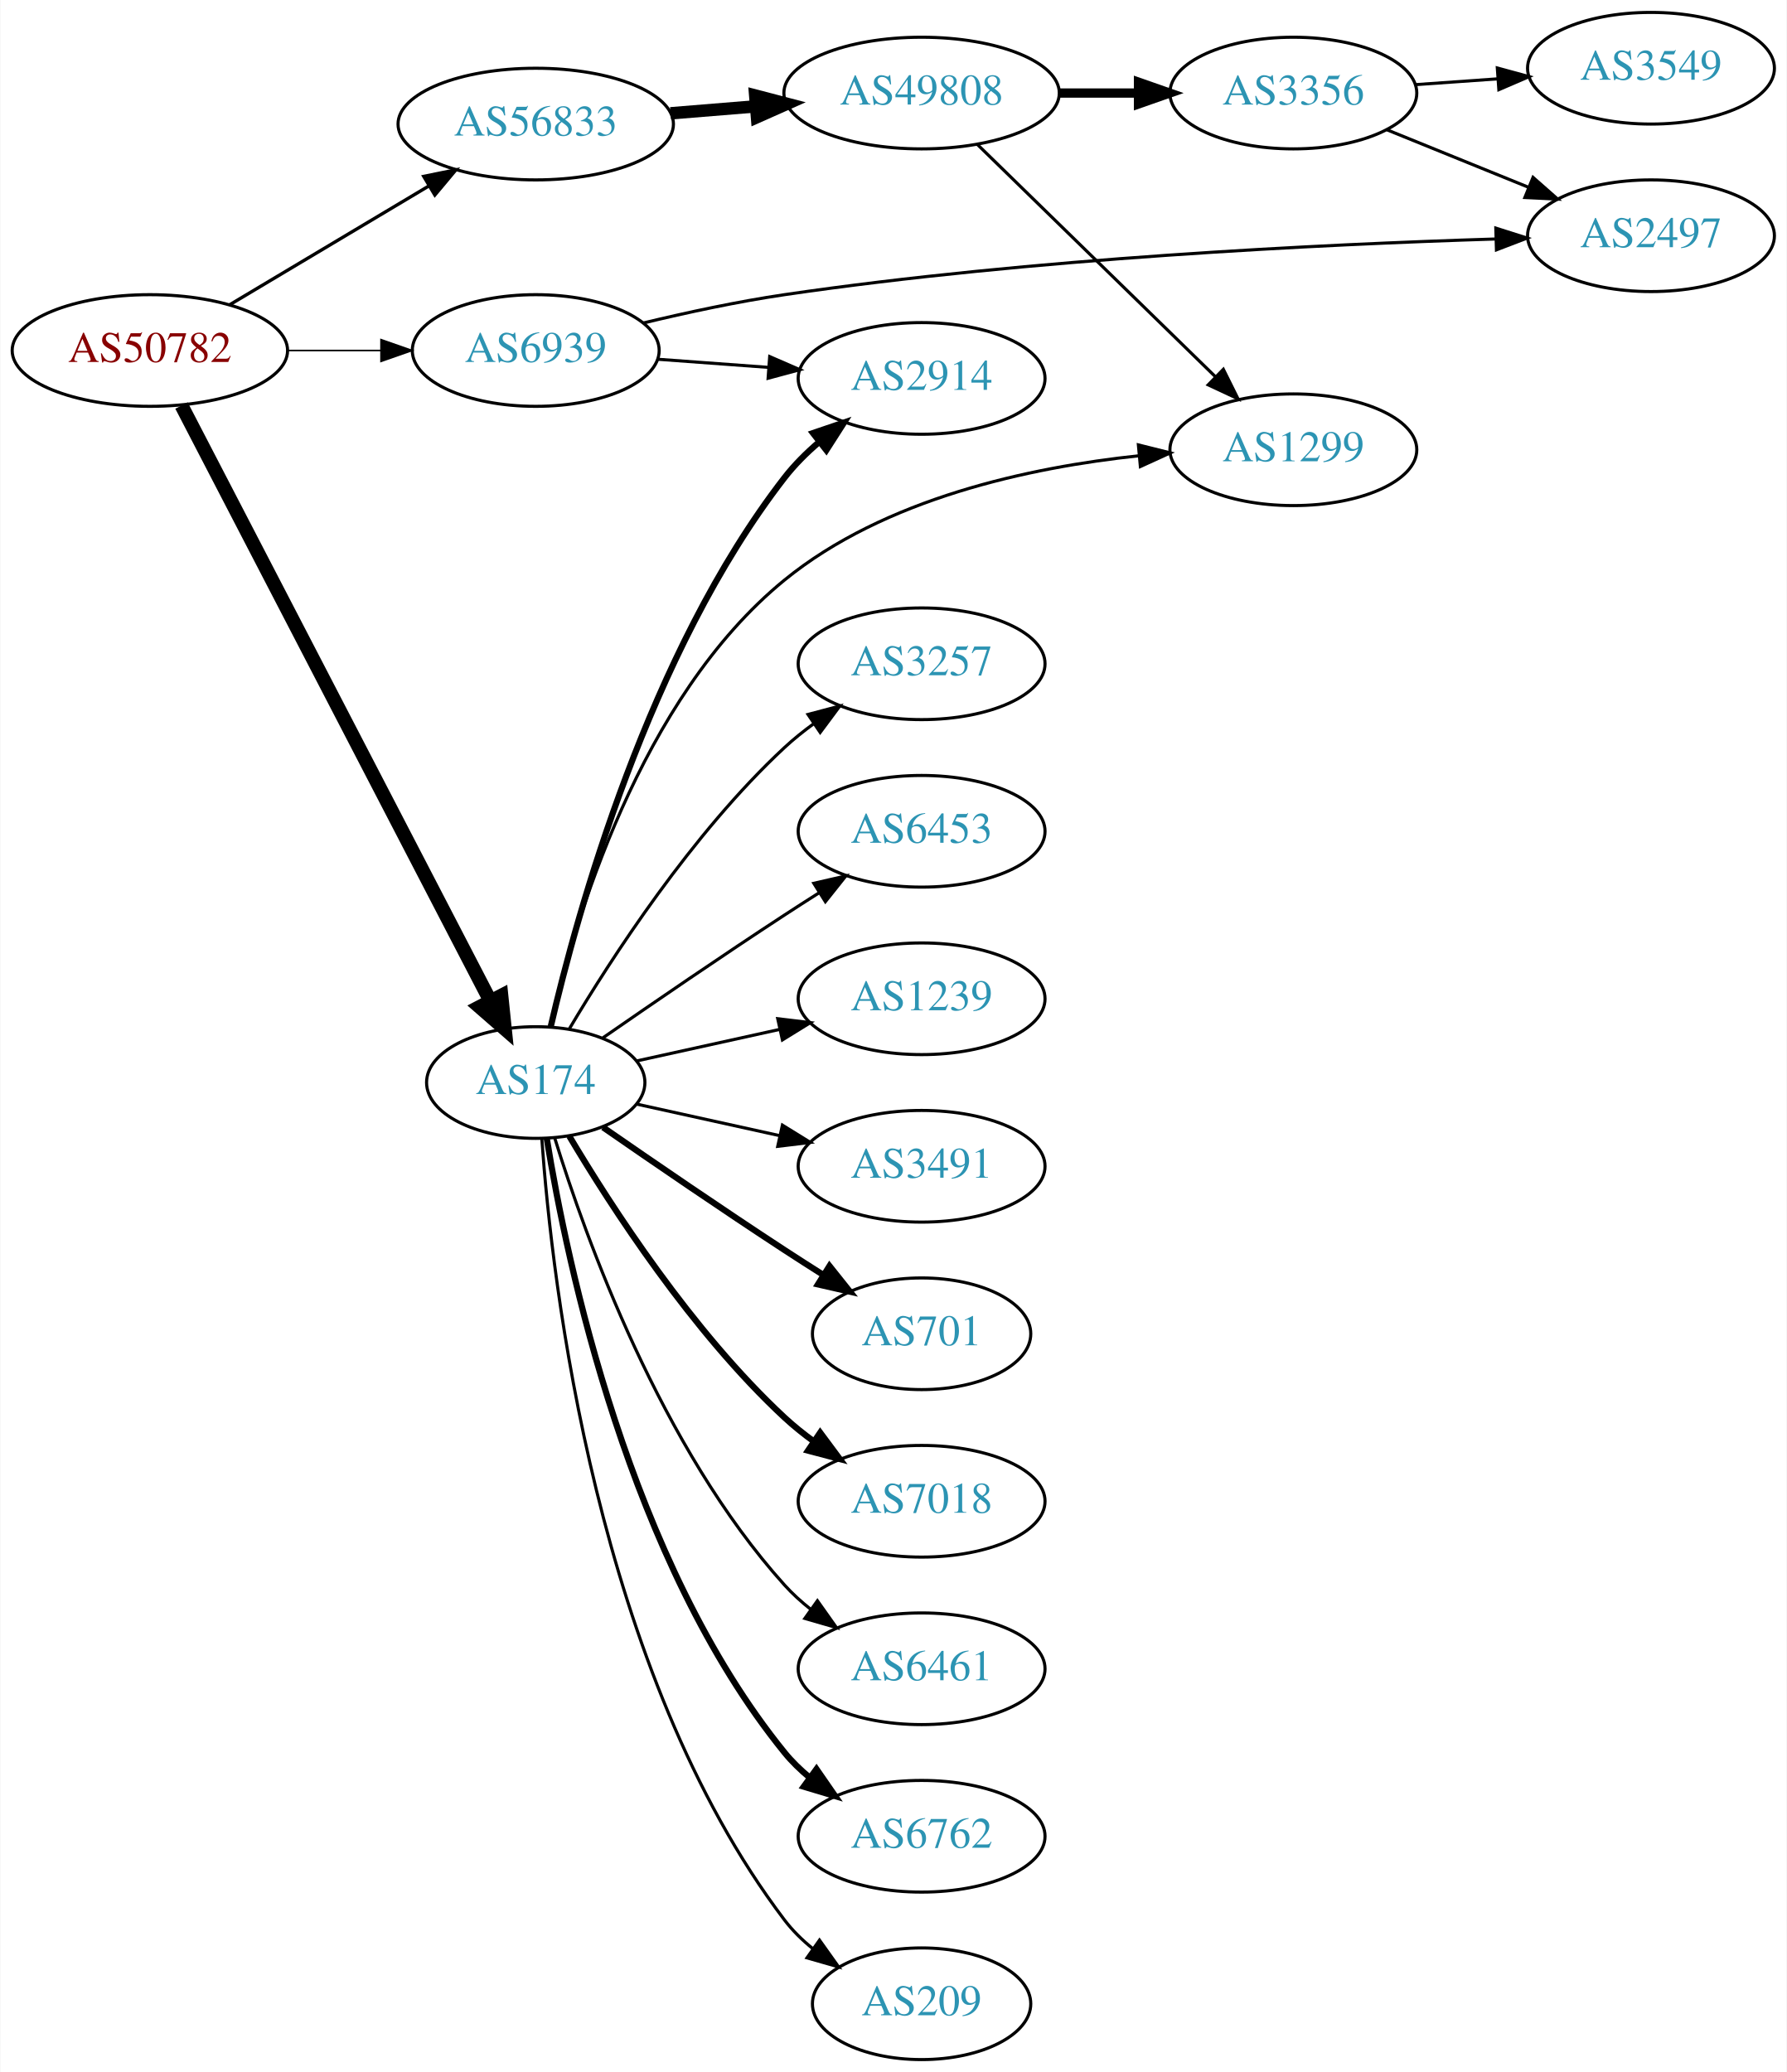
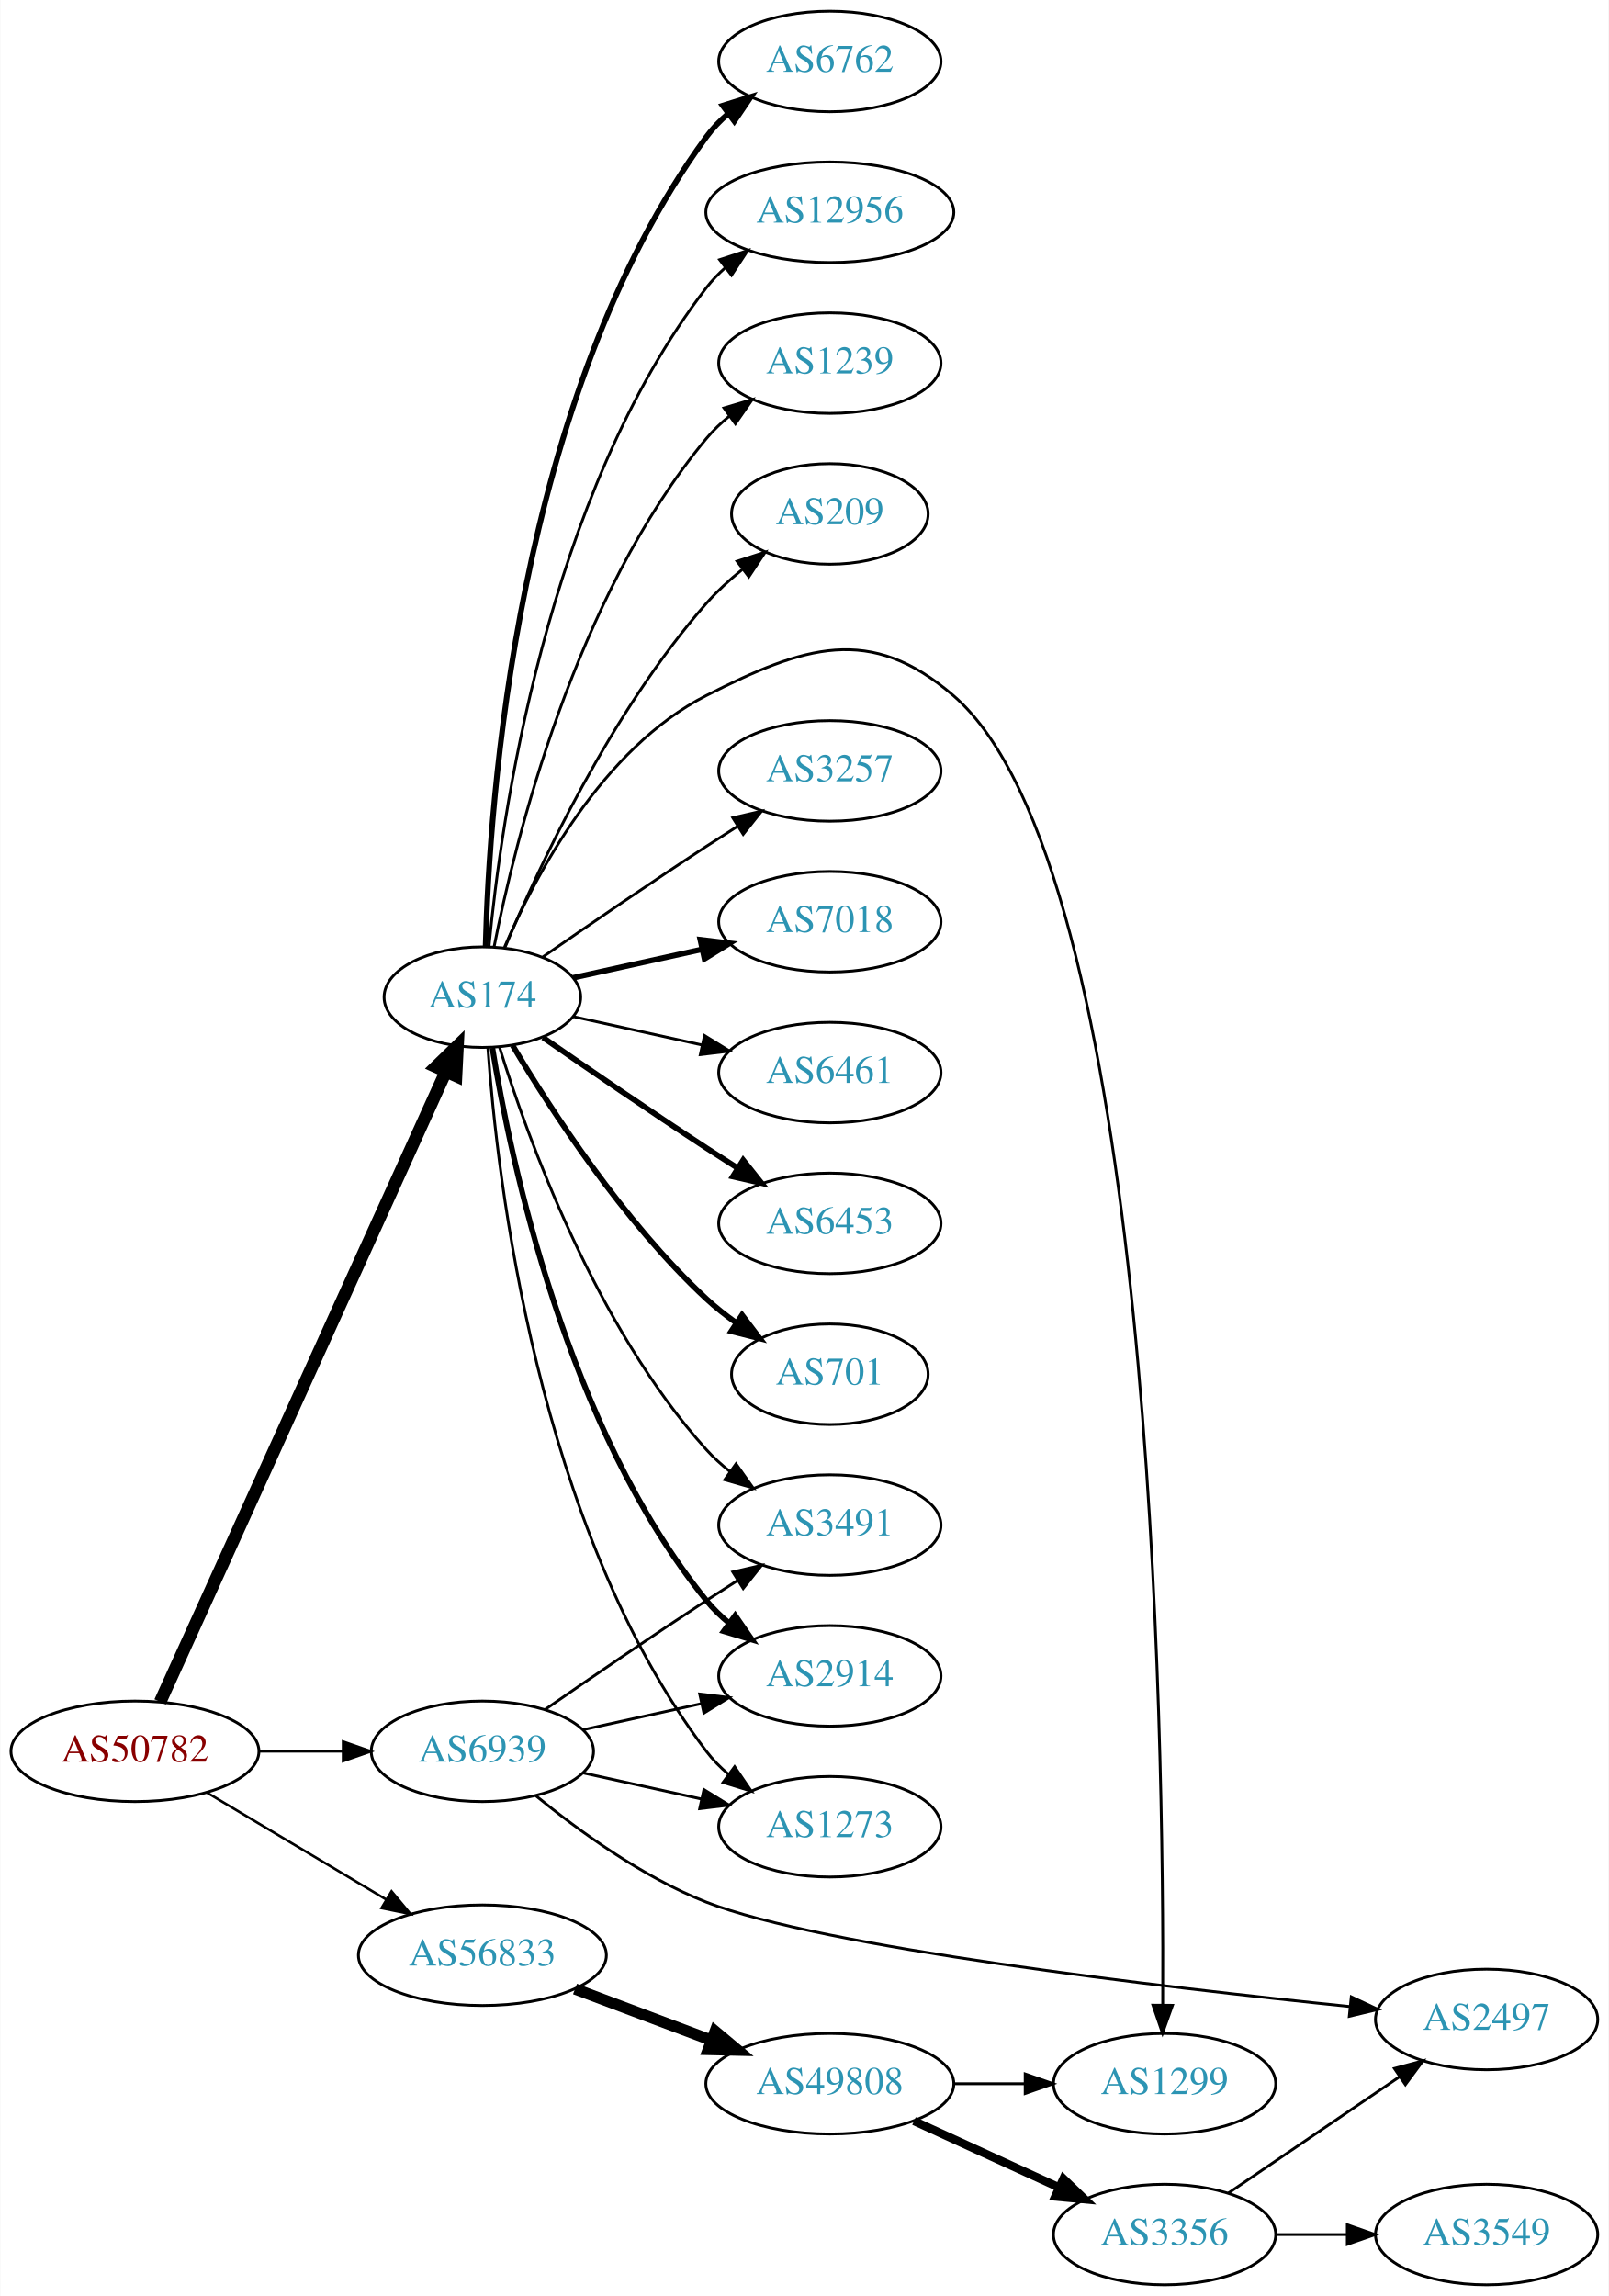
- <svg xmlns="http://www.w3.org/2000/svg" xmlns:xlink="http://www.w3.org/1999/xlink" width="576pt" height="668pt" viewBox="0.00 0.00 575.76 668.00">
-   <g id="graph0" class="graph" transform="scale(1 1) rotate(0) translate(4 664)">
-     <polygon fill="white" stroke="none" points="-4,4 -4,-664 571.762,-664 571.762,4 -4,4" />
+ <svg xmlns="http://www.w3.org/2000/svg" xmlns:xlink="http://www.w3.org/1999/xlink" width="576pt" height="822pt" viewBox="0.00 0.00 575.76 822.00">
+   <g id="graph0" class="graph" transform="scale(1 1) rotate(0) translate(4 818)">
+     <polygon fill="white" stroke="none" points="-4,4 -4,-818 571.762,-818 571.762,4 -4,4" />
    <g id="node1" class="node">
      <g id="a_node1">
        <a xlink:href="/asn/50782" xlink:title="AS50782 ~ COSYS DATA GmbH [AT]">
-           <ellipse fill="#ffffff" stroke="black" cx="44.196" cy="-551" rx="44.393" ry="18" />
-           <text text-anchor="middle" x="44.196" y="-547.3" font-family="Times,serif" font-size="14.00" fill="#880000">AS50782</text>
+           <ellipse fill="#ffffff" stroke="black" cx="44.196" cy="-191" rx="44.393" ry="18" />
+           <text text-anchor="middle" x="44.196" y="-187.3" font-family="Times,serif" font-size="14.00" fill="#880000">AS50782</text>
        </a>
      </g>
    </g>
    <g id="node2" class="node">
      <g id="a_node2">
        <a xlink:href="/asn/174" xlink:title="AS174 ~ Cogent Communications [US]">
-           <ellipse fill="#ffffff" stroke="black" cx="168.588" cy="-315" rx="35.194" ry="18" />
-           <text text-anchor="middle" x="168.588" y="-311.3" font-family="Times,serif" font-size="14.00" fill="#2c94b3">AS174</text>
+           <ellipse fill="#ffffff" stroke="black" cx="168.588" cy="-461" rx="35.194" ry="18" />
+           <text text-anchor="middle" x="168.588" y="-457.3" font-family="Times,serif" font-size="14.00" fill="#2c94b3">AS174</text>
        </a>
      </g>
    </g>
    <g id="edge1" class="edge">
-       <path fill="none" stroke="black" stroke-width="4.5" d="M54.395,-533.262C75.764,-492.058 128.844,-389.708 153.978,-341.243" />
-       <polygon fill="black" stroke="black" stroke-width="4.5" points="157.506,-342.993 158.615,-332.303 150.516,-339.367 157.506,-342.993" />
+       <path fill="none" stroke="black" stroke-width="4.5" d="M53.227,-208.715C74.154,-254.882 130.466,-379.108 155.41,-434.135" />
+       <polygon fill="black" stroke="black" stroke-width="4.5" points="151.972,-436.088 159.687,-443.57 159.145,-432.837 151.972,-436.088" />
    </g>
    <g id="node3" class="node">
      <g id="a_node3">
        <a xlink:href="/asn/56833" xlink:title="AS56833 ~ mieX.at [AT]">
-           <ellipse fill="#ffffff" stroke="black" cx="168.588" cy="-624" rx="44.393" ry="18" />
-           <text text-anchor="middle" x="168.588" y="-620.3" font-family="Times,serif" font-size="14.00" fill="#2c94b3">AS56833</text>
+           <ellipse fill="#ffffff" stroke="black" cx="168.588" cy="-118" rx="44.393" ry="18" />
+           <text text-anchor="middle" x="168.588" y="-114.3" font-family="Times,serif" font-size="14.00" fill="#2c94b3">AS56833</text>
        </a>
      </g>
    </g>
    <g id="edge2" class="edge">
-       <path fill="none" stroke="black" stroke-width="1.059" d="M69.964,-565.773C88.461,-576.805 113.94,-592.002 134.23,-604.104" />
-       <polygon fill="black" stroke="black" stroke-width="1.059" points="132.476,-607.133 142.857,-609.249 136.062,-601.121 132.476,-607.133" />
+       <path fill="none" stroke="black" stroke-width="0.9" d="M69.964,-176.227C88.461,-165.195 113.94,-149.998 134.23,-137.896" />
+       <polygon fill="black" stroke="black" stroke-width="0.9" points="136.062,-140.879 142.857,-132.751 132.476,-134.867 136.062,-140.879" />
    </g>
    <g id="node4" class="node">
      <g id="a_node4">
        <a xlink:href="/asn/6939" xlink:title="AS6939 ~ Hurricane Electric LLC [US]">
-           <ellipse fill="#ffffff" stroke="black" cx="168.588" cy="-551" rx="39.794" ry="18" />
-           <text text-anchor="middle" x="168.588" y="-547.3" font-family="Times,serif" font-size="14.00" fill="#2c94b3">AS6939</text>
+           <ellipse fill="#ffffff" stroke="black" cx="168.588" cy="-191" rx="39.794" ry="18" />
+           <text text-anchor="middle" x="168.588" y="-187.3" font-family="Times,serif" font-size="14.00" fill="#2c94b3">AS6939</text>
        </a>
      </g>
    </g>
    <g id="edge3" class="edge">
-       <path fill="none" stroke="black" stroke-width="0.529" d="M88.692,-551C98.381,-551 108.717,-551 118.61,-551" />
-       <polygon fill="black" stroke="black" stroke-width="0.529" points="118.713,-554.5 128.713,-551 118.713,-547.5 118.713,-554.5" />
+       <path fill="none" stroke="black" stroke-width="0.9" d="M88.692,-191C98.381,-191 108.717,-191 118.61,-191" />
+       <polygon fill="black" stroke="black" stroke-width="0.9" points="118.713,-194.5 128.713,-191 118.713,-187.5 118.713,-194.5" />
    </g>
    <g id="node5" class="node">
      <g id="a_node5">
        <a xlink:href="/asn/3257" xlink:title="AS3257 ~ GTT [DE]">
-           <ellipse fill="#ffffff" stroke="black" cx="292.98" cy="-450" rx="39.794" ry="18" />
-           <text text-anchor="middle" x="292.98" y="-446.3" font-family="Times,serif" font-size="14.00" fill="#2c94b3">AS3257</text>
+           <ellipse fill="#ffffff" stroke="black" cx="292.98" cy="-542" rx="39.794" ry="18" />
+           <text text-anchor="middle" x="292.98" y="-538.3" font-family="Times,serif" font-size="14.00" fill="#2c94b3">AS3257</text>
        </a>
      </g>
    </g>
    <g id="edge4" class="edge">
-       <path fill="none" stroke="black" d="M179.401,-332.279C192.907,-355.011 218.967,-395.314 248.784,-423 251.691,-425.699 254.904,-428.28 258.228,-430.703" />
-       <polygon fill="black" stroke="black" points="256.363,-433.667 266.606,-436.375 260.287,-427.87 256.363,-433.667" />
+       <path fill="none" stroke="black" d="M190.279,-475.44C206.17,-486.449 228.721,-501.897 248.784,-515 252.366,-517.339 256.137,-519.759 259.897,-522.144" />
+       <polygon fill="black" stroke="black" points="258.23,-525.231 268.558,-527.596 261.959,-519.307 258.23,-525.231" />
    </g>
    <g id="node6" class="node">
      <g id="a_node6">
-         <a xlink:href="/asn/6453" xlink:title="AS6453 ~ TATA COMMUNICATIONS (AMERICA) INC [US]">
-           <ellipse fill="#ffffff" stroke="black" cx="292.98" cy="-396" rx="39.794" ry="18" />
-           <text text-anchor="middle" x="292.98" y="-392.3" font-family="Times,serif" font-size="14.00" fill="#2c94b3">AS6453</text>
+         <a xlink:href="/asn/7018" xlink:title="AS7018 ~ AT&amp;T Services, Inc. [US]">
+           <ellipse fill="#ffffff" stroke="black" cx="292.98" cy="-488" rx="39.794" ry="18" />
+           <text text-anchor="middle" x="292.98" y="-484.3" font-family="Times,serif" font-size="14.00" fill="#2c94b3">AS7018</text>
        </a>
      </g>
    </g>
    <g id="edge5" class="edge">
-       <path fill="none" stroke="black" d="M190.279,-329.44C206.17,-340.449 228.721,-355.897 248.784,-369 252.366,-371.339 256.137,-373.759 259.897,-376.144" />
-       <polygon fill="black" stroke="black" points="258.23,-379.231 268.558,-381.596 261.959,-373.307 258.23,-379.231" />
+       <path fill="none" stroke="black" stroke-width="2" d="M201.107,-467.953C215.168,-471.055 231.986,-474.765 247.31,-478.146" />
+       <polygon fill="black" stroke="black" stroke-width="2" points="246.601,-481.573 257.12,-480.31 248.109,-474.738 246.601,-481.573" />
    </g>
    <g id="node7" class="node">
      <g id="a_node7">
-         <a xlink:href="/asn/1239" xlink:title="AS1239 ~ Sprint [US]">
-           <ellipse fill="#ffffff" stroke="black" cx="292.98" cy="-342" rx="39.794" ry="18" />
-           <text text-anchor="middle" x="292.98" y="-338.3" font-family="Times,serif" font-size="14.00" fill="#2c94b3">AS1239</text>
+         <a xlink:href="/asn/2914" xlink:title="AS2914 ~ NTT America, Inc. [US]">
+           <ellipse fill="#ffffff" stroke="black" cx="292.98" cy="-218" rx="39.794" ry="18" />
+           <text text-anchor="middle" x="292.98" y="-214.3" font-family="Times,serif" font-size="14.00" fill="#2c94b3">AS2914</text>
        </a>
      </g>
    </g>
    <g id="edge6" class="edge">
-       <path fill="none" stroke="black" d="M201.107,-321.953C215.168,-325.055 231.986,-328.765 247.31,-332.146" />
-       <polygon fill="black" stroke="black" points="246.601,-335.573 257.12,-334.31 248.109,-328.738 246.601,-335.573" />
+       <path fill="none" stroke="black" stroke-width="2" d="M172.169,-442.822C178.624,-403.003 198.695,-306.714 248.784,-245 251.153,-242.082 253.926,-239.388 256.903,-236.925" />
+       <polygon fill="black" stroke="black" stroke-width="2" points="259.094,-239.659 265.125,-230.948 254.978,-233.997 259.094,-239.659" />
    </g>
    <g id="node8" class="node">
      <g id="a_node8">
-         <a xlink:href="/asn/3491" xlink:title="AS3491 ~ PCCW Global, Inc. [US]">
-           <ellipse fill="#ffffff" stroke="black" cx="292.98" cy="-288" rx="39.794" ry="18" />
-           <text text-anchor="middle" x="292.98" y="-284.3" font-family="Times,serif" font-size="14.00" fill="#2c94b3">AS3491</text>
+         <a xlink:href="/asn/6461" xlink:title="AS6461 ~ Zayo Bandwidth [US]">
+           <ellipse fill="#ffffff" stroke="black" cx="292.98" cy="-434" rx="39.794" ry="18" />
+           <text text-anchor="middle" x="292.98" y="-430.3" font-family="Times,serif" font-size="14.00" fill="#2c94b3">AS6461</text>
        </a>
      </g>
    </g>
    <g id="edge7" class="edge">
-       <path fill="none" stroke="black" d="M201.107,-308.047C215.168,-304.945 231.986,-301.235 247.31,-297.854" />
-       <polygon fill="black" stroke="black" points="248.109,-301.262 257.12,-295.69 246.601,-294.427 248.109,-301.262" />
+       <path fill="none" stroke="black" d="M201.107,-454.047C215.168,-450.945 231.986,-447.235 247.31,-443.854" />
+       <polygon fill="black" stroke="black" points="248.109,-447.262 257.12,-441.69 246.601,-440.427 248.109,-447.262" />
    </g>
    <g id="node9" class="node">
      <g id="a_node9">
-         <a xlink:href="/asn/2914" xlink:title="AS2914 ~ NTT America, Inc. [US]">
-           <ellipse fill="#ffffff" stroke="black" cx="292.98" cy="-542" rx="39.794" ry="18" />
-           <text text-anchor="middle" x="292.98" y="-538.3" font-family="Times,serif" font-size="14.00" fill="#2c94b3">AS2914</text>
+         <a xlink:href="/asn/6453" xlink:title="AS6453 ~ TATA COMMUNICATIONS (AMERICA) INC [US]">
+           <ellipse fill="#ffffff" stroke="black" cx="292.98" cy="-380" rx="39.794" ry="18" />
+           <text text-anchor="middle" x="292.98" y="-376.3" font-family="Times,serif" font-size="14.00" fill="#2c94b3">AS6453</text>
        </a>
      </g>
    </g>
    <g id="edge8" class="edge">
-       <path fill="none" stroke="black" stroke-width="2" d="M173.433,-333.066C181.91,-369.593 205.015,-453.545 248.784,-510 251.99,-514.135 255.864,-517.994 259.958,-521.499" />
-       <polygon fill="black" stroke="black" stroke-width="2" points="257.956,-524.376 267.988,-527.783 262.27,-518.863 257.956,-524.376" />
+       <path fill="none" stroke="black" stroke-width="2" d="M190.279,-446.56C206.17,-435.551 228.721,-420.103 248.784,-407 252.366,-404.661 256.137,-402.241 259.897,-399.856" />
+       <polygon fill="black" stroke="black" stroke-width="2" points="261.959,-402.693 268.558,-394.404 258.23,-396.769 261.959,-402.693" />
    </g>
    <g id="node10" class="node">
      <g id="a_node10">
        <a xlink:href="/asn/701" xlink:title="AS701 ~ UUNET [US]">
-           <ellipse fill="#ffffff" stroke="black" cx="292.98" cy="-234" rx="35.194" ry="18" />
-           <text text-anchor="middle" x="292.98" y="-230.3" font-family="Times,serif" font-size="14.00" fill="#2c94b3">AS701</text>
+           <ellipse fill="#ffffff" stroke="black" cx="292.98" cy="-326" rx="35.194" ry="18" />
+           <text text-anchor="middle" x="292.98" y="-322.3" font-family="Times,serif" font-size="14.00" fill="#2c94b3">AS701</text>
        </a>
      </g>
    </g>
    <g id="edge9" class="edge">
-       <path fill="none" stroke="black" stroke-width="2" d="M190.279,-300.56C206.17,-289.551 228.721,-274.103 248.784,-261 252.829,-258.358 257.114,-255.615 261.354,-252.933" />
-       <polygon fill="black" stroke="black" stroke-width="2" points="263.291,-255.85 269.898,-247.568 259.568,-249.921 263.291,-255.85" />
+       <path fill="none" stroke="black" stroke-width="2" d="M179.401,-443.721C192.907,-420.989 218.967,-380.686 248.784,-353 252.081,-349.939 255.774,-347.028 259.575,-344.328" />
+       <polygon fill="black" stroke="black" stroke-width="2" points="261.549,-347.219 267.956,-338.78 257.686,-341.381 261.549,-347.219" />
    </g>
    <g id="node11" class="node">
      <g id="a_node11">
-         <a xlink:href="/asn/7018" xlink:title="AS7018 ~ AT&amp;T Services, Inc. [US]">
-           <ellipse fill="#ffffff" stroke="black" cx="292.98" cy="-180" rx="39.794" ry="18" />
-           <text text-anchor="middle" x="292.98" y="-176.3" font-family="Times,serif" font-size="14.00" fill="#2c94b3">AS7018</text>
+         <a xlink:href="/asn/6762" xlink:title="AS6762 ~ TELECOM ITALIA SPARKLE S.p.A. [IT]">
+           <ellipse fill="#ffffff" stroke="black" cx="292.98" cy="-796" rx="39.794" ry="18" />
+           <text text-anchor="middle" x="292.98" y="-792.3" font-family="Times,serif" font-size="14.00" fill="#2c94b3">AS6762</text>
        </a>
      </g>
    </g>
    <g id="edge10" class="edge">
-       <path fill="none" stroke="black" stroke-width="2" d="M179.401,-297.721C192.907,-274.989 218.967,-234.686 248.784,-207 251.691,-204.301 254.904,-201.72 258.228,-199.297" />
-       <polygon fill="black" stroke="black" stroke-width="2" points="260.287,-202.13 266.606,-193.625 256.363,-196.333 260.287,-202.13" />
+       <path fill="none" stroke="black" stroke-width="2" d="M169.733,-479.283C171.017,-530.223 180.786,-676.113 248.784,-769 251.004,-772.033 253.678,-774.803 256.593,-777.314" />
+       <polygon fill="black" stroke="black" stroke-width="2" points="254.614,-780.204 264.729,-783.357 258.788,-774.584 254.614,-780.204" />
    </g>
    <g id="node12" class="node">
      <g id="a_node12">
-         <a xlink:href="/asn/6461" xlink:title="AS6461 ~ Zayo Bandwidth [US]">
-           <ellipse fill="#ffffff" stroke="black" cx="292.98" cy="-126" rx="39.794" ry="18" />
-           <text text-anchor="middle" x="292.98" y="-122.3" font-family="Times,serif" font-size="14.00" fill="#2c94b3">AS6461</text>
+         <a xlink:href="/asn/1273" xlink:title="AS1273 ~ Vodafone Group PLC [EU]">
+           <ellipse fill="#ffffff" stroke="black" cx="292.98" cy="-164" rx="39.794" ry="18" />
+           <text text-anchor="middle" x="292.98" y="-160.3" font-family="Times,serif" font-size="14.00" fill="#2c94b3">AS1273</text>
        </a>
      </g>
    </g>
    <g id="edge11" class="edge">
-       <path fill="none" stroke="black" d="M174.726,-297.06C184.629,-265.021 208.966,-197.188 248.784,-153 251.3,-150.208 254.172,-147.599 257.211,-145.188" />
-       <polygon fill="black" stroke="black" points="259.394,-147.93 265.519,-139.285 255.34,-142.224 259.394,-147.93" />
+       <path fill="none" stroke="black" d="M170.537,-442.964C173.823,-396.543 188.133,-270.993 248.784,-191 251.055,-188.005 253.763,-185.26 256.699,-182.765" />
+       <polygon fill="black" stroke="black" points="258.893,-185.496 264.864,-176.744 254.739,-179.862 258.893,-185.496" />
    </g>
    <g id="node13" class="node">
      <g id="a_node13">
-         <a xlink:href="/asn/6762" xlink:title="AS6762 ~ TELECOM ITALIA SPARKLE S.p.A. [IT]">
-           <ellipse fill="#ffffff" stroke="black" cx="292.98" cy="-72" rx="39.794" ry="18" />
-           <text text-anchor="middle" x="292.98" y="-68.3" font-family="Times,serif" font-size="14.00" fill="#2c94b3">AS6762</text>
+         <a xlink:href="/asn/12956" xlink:title="AS12956 ~ TELXIUS [ES]">
+           <ellipse fill="#ffffff" stroke="black" cx="292.98" cy="-742" rx="44.393" ry="18" />
+           <text text-anchor="middle" x="292.98" y="-738.3" font-family="Times,serif" font-size="14.00" fill="#2c94b3">AS12956</text>
        </a>
      </g>
    </g>
    <g id="edge12" class="edge">
-       <path fill="none" stroke="black" stroke-width="2" d="M172.169,-296.822C178.624,-257.003 198.695,-160.714 248.784,-99 251.153,-96.082 253.926,-93.388 256.903,-90.925" />
-       <polygon fill="black" stroke="black" stroke-width="2" points="259.094,-93.659 265.125,-84.948 254.978,-87.997 259.094,-93.659" />
+       <path fill="none" stroke="black" d="M170.969,-479.276C175.187,-523.974 191.36,-640.581 248.784,-715 250.783,-717.591 253.107,-719.996 255.619,-722.217" />
+       <polygon fill="black" stroke="black" points="253.521,-725.018 263.588,-728.32 257.777,-719.461 253.521,-725.018" />
    </g>
    <g id="node14" class="node">
      <g id="a_node14">
-         <a xlink:href="/asn/209" xlink:title="AS209 ~ CenturyLink Communications, LLC [US]">
-           <ellipse fill="#ffffff" stroke="black" cx="292.98" cy="-18" rx="35.194" ry="18" />
-           <text text-anchor="middle" x="292.98" y="-14.3" font-family="Times,serif" font-size="14.00" fill="#2c94b3">AS209</text>
+         <a xlink:href="/asn/3491" xlink:title="AS3491 ~ PCCW Global, Inc. [US]">
+           <ellipse fill="#ffffff" stroke="black" cx="292.98" cy="-272" rx="39.794" ry="18" />
+           <text text-anchor="middle" x="292.98" y="-268.3" font-family="Times,serif" font-size="14.00" fill="#2c94b3">AS3491</text>
        </a>
      </g>
    </g>
    <g id="edge13" class="edge">
-       <path fill="none" stroke="black" d="M170.537,-296.964C173.823,-250.543 188.133,-124.993 248.784,-45 251.369,-41.591 254.519,-38.506 257.929,-35.745" />
-       <polygon fill="black" stroke="black" points="260.068,-38.519 266.213,-29.888 256.027,-32.803 260.068,-38.519" />
+       <path fill="none" stroke="black" d="M174.726,-443.06C184.629,-411.021 208.966,-343.188 248.784,-299 251.3,-296.208 254.172,-293.599 257.211,-291.188" />
+       <polygon fill="black" stroke="black" points="259.394,-293.93 265.519,-285.285 255.34,-288.224 259.394,-293.93" />
    </g>
    <g id="node15" class="node">
      <g id="a_node15">
-         <a xlink:href="/asn/1299" xlink:title="AS1299 ~ Telia Carrier [EU]">
-           <ellipse fill="#ffffff" stroke="black" cx="412.823" cy="-519" rx="39.794" ry="18" />
-           <text text-anchor="middle" x="412.823" y="-515.3" font-family="Times,serif" font-size="14.00" fill="#2c94b3">AS1299</text>
+         <a xlink:href="/asn/1239" xlink:title="AS1239 ~ Sprint [US]">
+           <ellipse fill="#ffffff" stroke="black" cx="292.98" cy="-688" rx="39.794" ry="18" />
+           <text text-anchor="middle" x="292.98" y="-684.3" font-family="Times,serif" font-size="14.00" fill="#2c94b3">AS1239</text>
        </a>
      </g>
    </g>
    <g id="edge14" class="edge">
-       <path fill="none" stroke="black" d="M173.168,-332.928C180.835,-366.506 202.081,-438.914 248.784,-477 281.05,-503.312 327.885,-513.347 363.087,-517.071" />
-       <polygon fill="black" stroke="black" points="362.867,-520.566 373.146,-517.999 363.51,-513.595 362.867,-520.566" />
+       <path fill="none" stroke="black" d="M172.765,-478.966C180.18,-516.51 201.694,-604.475 248.784,-661 251.19,-663.888 253.988,-666.561 256.981,-669.011" />
+       <polygon fill="black" stroke="black" points="255.069,-671.948 265.224,-674.97 259.17,-666.275 255.069,-671.948" />
    </g>
    <g id="node16" class="node">
      <g id="a_node16">
-         <a xlink:href="/asn/49808" xlink:title="AS49808 ~ POWERSPEED-AS [AT]">
-           <ellipse fill="#ffffff" stroke="black" cx="292.98" cy="-634" rx="44.393" ry="18" />
-           <text text-anchor="middle" x="292.98" y="-630.3" font-family="Times,serif" font-size="14.00" fill="#2c94b3">AS49808</text>
+         <a xlink:href="/asn/1299" xlink:title="AS1299 ~ Telia Carrier [EU]">
+           <ellipse fill="#ffffff" stroke="black" cx="412.823" cy="-72" rx="39.794" ry="18" />
+           <text text-anchor="middle" x="412.823" y="-68.3" font-family="Times,serif" font-size="14.00" fill="#2c94b3">AS1299</text>
        </a>
      </g>
    </g>
    <g id="edge15" class="edge">
-       <path fill="none" stroke="black" stroke-width="4" d="M212.052,-627.469C220.88,-628.191 230.285,-628.959 239.427,-629.706" />
-       <polygon fill="black" stroke="black" stroke-width="4" points="239.34,-633.211 249.592,-630.537 239.91,-626.234 239.34,-633.211" />
-     </g>
-     <g id="edge21" class="edge">
-       <path fill="none" stroke="black" d="M207.978,-548.177C219.256,-547.348 231.74,-546.43 243.559,-545.561" />
-       <polygon fill="black" stroke="black" points="244.01,-549.037 253.727,-544.813 243.497,-542.056 244.01,-549.037" />
+       <path fill="none" stroke="black" d="M176.513,-478.902C187.465,-504.374 211.452,-550.082 248.784,-569 283.827,-586.758 307.406,-594.633 337.176,-569 408.562,-507.535 412.631,-196.172 412.156,-100.202" />
+       <polygon fill="black" stroke="black" points="415.655,-100.067 412.084,-90.092 408.655,-100.117 415.655,-100.067" />
+     </g>
+     <g id="node17" class="node">
+       <g id="a_node17">
+         <a xlink:href="/asn/209" xlink:title="AS209 ~ CenturyLink Communications, LLC [US]">
+           <ellipse fill="#ffffff" stroke="black" cx="292.98" cy="-634" rx="35.194" ry="18" />
+           <text text-anchor="middle" x="292.98" y="-630.3" font-family="Times,serif" font-size="14.00" fill="#2c94b3">AS209</text>
+         </a>
+       </g>
+     </g>
+     <g id="edge16" class="edge">
+       <path fill="none" stroke="black" d="M176.752,-478.99C188.656,-507.36 214.624,-563.246 248.784,-602 252.564,-606.288 257.008,-610.356 261.582,-614.064" />
+       <polygon fill="black" stroke="black" points="259.755,-617.071 269.84,-620.319 263.981,-611.491 259.755,-617.071" />
    </g>
    <g id="node18" class="node">
      <g id="a_node18">
+         <a xlink:href="/asn/49808" xlink:title="AS49808 ~ POWERSPEED-AS [AT]">
+           <ellipse fill="#ffffff" stroke="black" cx="292.98" cy="-72" rx="44.393" ry="18" />
+           <text text-anchor="middle" x="292.98" y="-68.3" font-family="Times,serif" font-size="14.00" fill="#2c94b3">AS49808</text>
+         </a>
+       </g>
+     </g>
+     <g id="edge17" class="edge">
+       <path fill="none" stroke="black" stroke-width="4" d="M201.745,-105.914C216.643,-100.315 234.53,-93.592 250.435,-87.614" />
+       <polygon fill="black" stroke="black" stroke-width="4" points="251.909,-90.8 260.038,-84.005 249.446,-84.247 251.909,-90.8" />
+     </g>
+     <g id="edge22" class="edge">
+       <path fill="none" stroke="black" d="M204.661,-198.737C217.848,-201.646 233.028,-204.995 246.994,-208.076" />
+       <polygon fill="black" stroke="black" points="246.383,-211.525 256.903,-210.262 247.891,-204.69 246.383,-211.525" />
+     </g>
+     <g id="edge24" class="edge">
+       <path fill="none" stroke="black" d="M204.661,-183.263C217.848,-180.354 233.028,-177.005 246.994,-173.924" />
+       <polygon fill="black" stroke="black" points="247.891,-177.31 256.903,-171.738 246.383,-170.475 247.891,-177.31" />
+     </g>
+     <g id="edge25" class="edge">
+       <path fill="none" stroke="black" d="M190.945,-205.901C206.796,-216.877 228.999,-232.079 248.784,-245 252.366,-247.339 256.137,-249.759 259.897,-252.144" />
+       <polygon fill="black" stroke="black" points="258.23,-255.231 268.558,-257.596 261.959,-249.307 258.23,-255.231" />
+     </g>
+     <g id="node21" class="node">
+       <g id="a_node21">
        <a xlink:href="/asn/2497" xlink:title="AS2497 ~ Internet Initiative Japan Inc. [JP]">
-           <ellipse fill="#ffffff" stroke="black" cx="528.116" cy="-588" rx="39.794" ry="18" />
-           <text text-anchor="middle" x="528.116" y="-584.3" font-family="Times,serif" font-size="14.00" fill="#2c94b3">AS2497</text>
-         </a>
-       </g>
-     </g>
-     <g id="edge20" class="edge">
-       <path fill="none" stroke="black" d="M203.285,-559.874C217.269,-563.238 233.718,-566.787 248.784,-569 328.467,-580.703 422.065,-585.219 477.882,-586.947" />
-       <polygon fill="black" stroke="black" points="478.092,-590.454 488.19,-587.247 478.296,-583.457 478.092,-590.454" />
-     </g>
-     <g id="edge17" class="edge">
-       <path fill="none" stroke="black" d="M310.864,-617.523C330.991,-597.882 364.772,-564.916 387.661,-542.579" />
-       <polygon fill="black" stroke="black" points="390.258,-544.935 394.97,-535.446 385.369,-539.925 390.258,-544.935" />
-     </g>
-     <g id="node17" class="node">
-       <g id="a_node17">
-         <a xlink:href="/asn/3356" xlink:title="AS3356 ~ Level 3 Parent, LLC [US]">
-           <ellipse fill="#ffffff" stroke="black" cx="412.823" cy="-634" rx="39.794" ry="18" />
-           <text text-anchor="middle" x="412.823" y="-630.3" font-family="Times,serif" font-size="14.00" fill="#2c94b3">AS3356</text>
-         </a>
-       </g>
-     </g>
-     <g id="edge16" class="edge">
-       <path fill="none" stroke="black" stroke-width="3" d="M337.191,-634C345.504,-634 354.267,-634 362.749,-634" />
-       <polygon fill="black" stroke="black" stroke-width="3" points="362.908,-637.5 372.908,-634 362.908,-630.5 362.908,-637.5" />
-     </g>
-     <g id="edge18" class="edge">
-       <path fill="none" stroke="black" d="M442.999,-622.154C456.874,-616.52 473.652,-609.708 488.561,-603.654" />
-       <polygon fill="black" stroke="black" points="490.09,-606.811 498.039,-599.806 487.457,-600.325 490.09,-606.811" />
+           <ellipse fill="#ffffff" stroke="black" cx="528.116" cy="-95" rx="39.794" ry="18" />
+           <text text-anchor="middle" x="528.116" y="-91.3" font-family="Times,serif" font-size="14.00" fill="#2c94b3">AS2497</text>
+         </a>
+       </g>
+     </g>
+     <g id="edge23" class="edge">
+       <path fill="none" stroke="black" d="M187.74,-175.082C202.971,-162.643 225.859,-146 248.784,-137 289.78,-120.905 411.027,-106.654 479.194,-99.629" />
+       <polygon fill="black" stroke="black" points="479.66,-103.099 489.254,-98.605 478.951,-96.135 479.66,-103.099" />
+     </g>
+     <g id="edge19" class="edge">
+       <path fill="none" stroke="black" d="M337.191,-72C345.504,-72 354.267,-72 362.749,-72" />
+       <polygon fill="black" stroke="black" points="362.908,-75.5 372.908,-72 362.908,-68.5 362.908,-75.5" />
    </g>
    <g id="node19" class="node">
      <g id="a_node19">
+         <a xlink:href="/asn/3356" xlink:title="AS3356 ~ Level 3 Parent, LLC [US]">
+           <ellipse fill="#ffffff" stroke="black" cx="412.823" cy="-18" rx="39.794" ry="18" />
+           <text text-anchor="middle" x="412.823" y="-14.3" font-family="Times,serif" font-size="14.00" fill="#2c94b3">AS3356</text>
+         </a>
+       </g>
+     </g>
+     <g id="edge18" class="edge">
+       <path fill="none" stroke="black" stroke-width="3" d="M323.11,-58.652C338.721,-51.498 358.119,-42.609 374.791,-34.969" />
+       <polygon fill="black" stroke="black" stroke-width="3" points="376.61,-37.986 384.243,-30.638 373.694,-31.622 376.61,-37.986" />
+     </g>
+     <g id="node20" class="node">
+       <g id="a_node20">
        <a xlink:href="/asn/3549" xlink:title="AS3549 ~ Level 3 Parent, LLC [US]">
-           <ellipse fill="#ffffff" stroke="black" cx="528.116" cy="-642" rx="39.794" ry="18" />
-           <text text-anchor="middle" x="528.116" y="-638.3" font-family="Times,serif" font-size="14.00" fill="#2c94b3">AS3549</text>
-         </a>
-       </g>
-     </g>
-     <g id="edge19" class="edge">
-       <path fill="none" stroke="black" d="M452.179,-636.708C460.668,-637.308 469.772,-637.951 478.606,-638.575" />
-       <polygon fill="black" stroke="black" points="478.578,-642.081 488.8,-639.294 479.071,-635.099 478.578,-642.081" />
+           <ellipse fill="#ffffff" stroke="black" cx="528.116" cy="-18" rx="39.794" ry="18" />
+           <text text-anchor="middle" x="528.116" y="-14.3" font-family="Times,serif" font-size="14.00" fill="#2c94b3">AS3549</text>
+         </a>
+       </g>
+     </g>
+     <g id="edge20" class="edge">
+       <path fill="none" stroke="black" d="M452.495,-18C460.698,-18 469.462,-18 477.994,-18" />
+       <polygon fill="black" stroke="black" points="478.233,-21.5 488.233,-18 478.233,-14.5 478.233,-21.5" />
+     </g>
+     <g id="edge21" class="edge">
+       <path fill="none" stroke="black" d="M435.667,-32.846C453.064,-44.67 477.612,-61.354 496.894,-74.46" />
+       <polygon fill="black" stroke="black" points="495.101,-77.473 505.339,-80.199 499.036,-71.683 495.101,-77.473" />
    </g>
  </g>
</svg>
